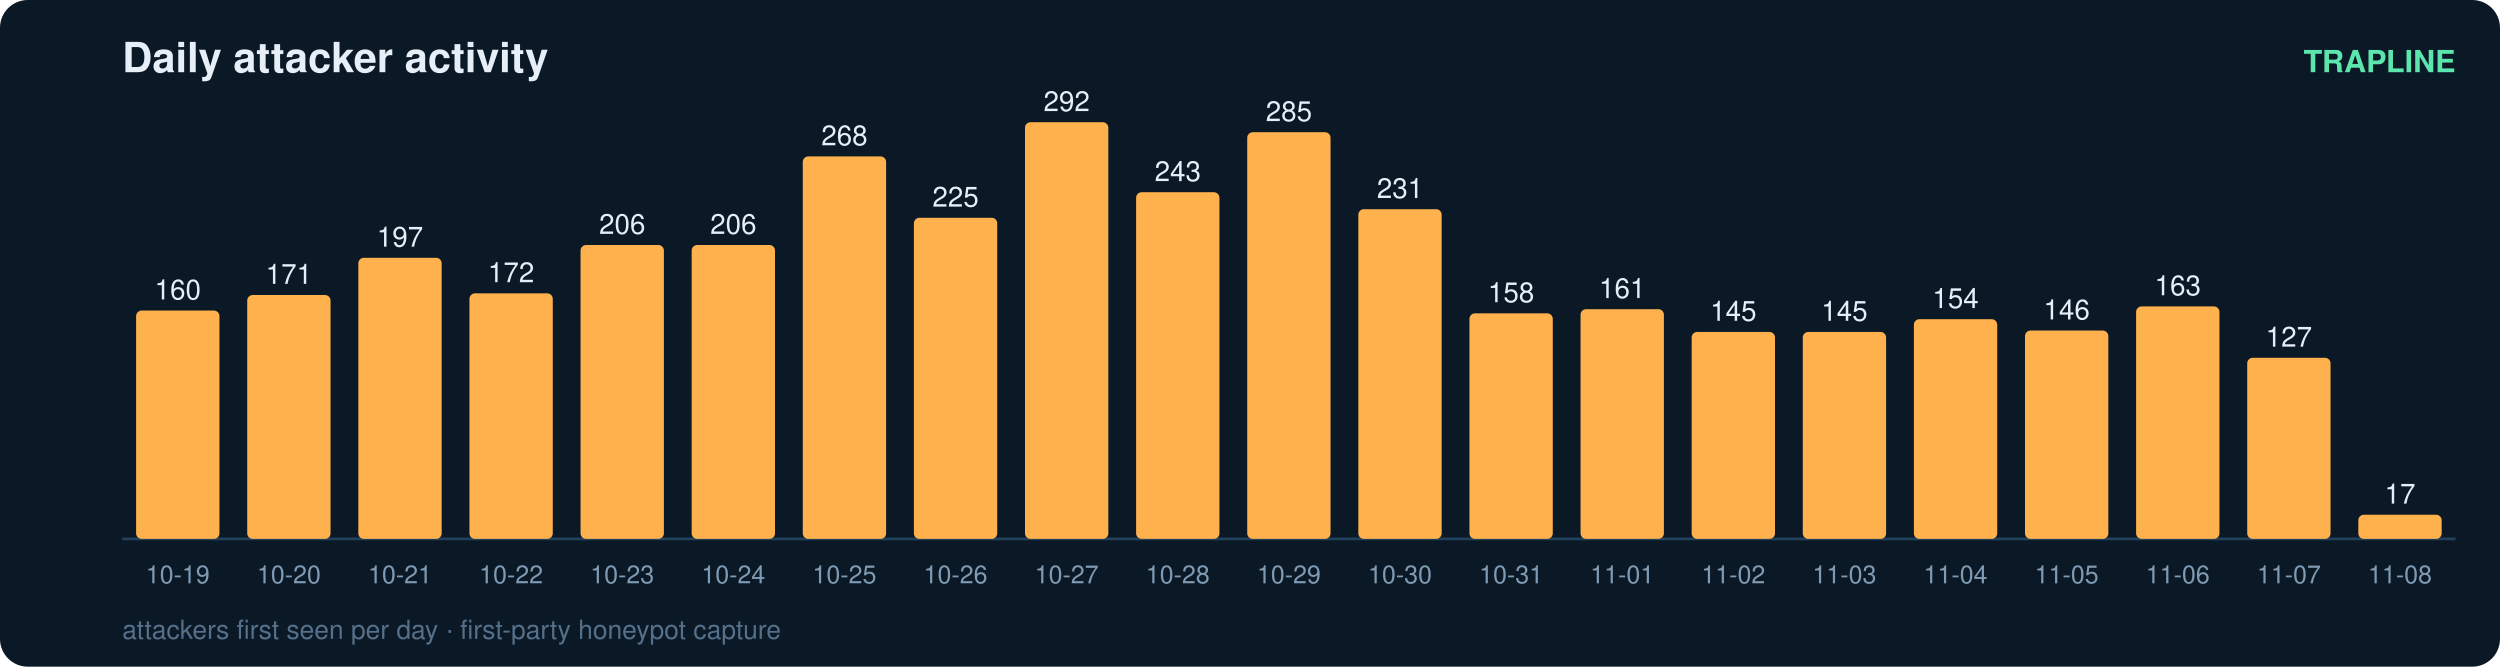
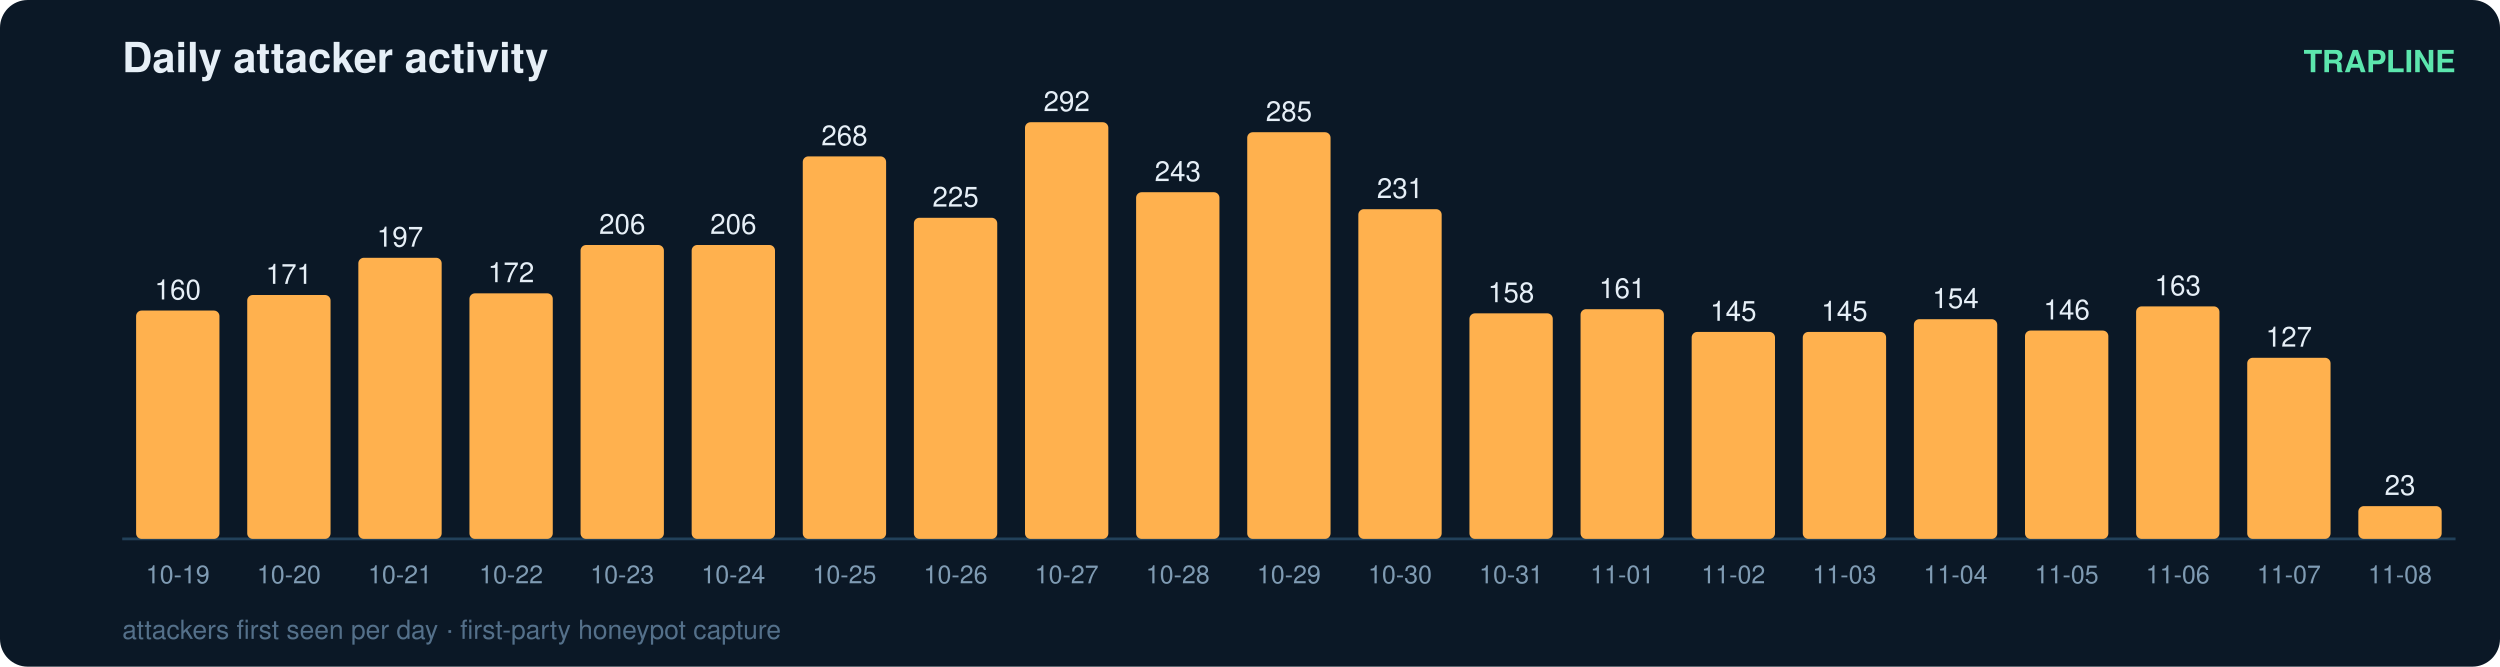
<svg xmlns="http://www.w3.org/2000/svg" width="900" height="240" viewBox="0 0 900 240" font-family="ui-sans-serif,Segoe UI,Helvetica,Arial">
  <rect width="900" height="240" rx="10" fill="#0b1826" />
  <text x="44" y="26" fill="#e6eff7" font-size="15" font-weight="700">Daily attacker activity</text>
  <text x="884" y="26" fill="#5ce6ad" font-size="11" text-anchor="end" font-weight="600">TRAPLINE</text>
  <line x1="44" y1="194" x2="884" y2="194" stroke="#22415a" stroke-width="1" />
  <rect x="49" y="111.8" width="30" height="82.2" rx="2" fill="#ffb14e" />
  <text x="64.0" y="107.8" fill="#e6eff7" font-size="10" text-anchor="middle" font-variant-numeric="tabular-nums">160</text>
  <text x="64.0" y="210.0" fill="#7f9bb3" font-size="9" text-anchor="middle">10-19</text>
  <rect x="89" y="106.2" width="30" height="87.8" rx="2" fill="#ffb14e" />
  <text x="104.0" y="102.2" fill="#e6eff7" font-size="10" text-anchor="middle" font-variant-numeric="tabular-nums">171</text>
  <text x="104.0" y="210.0" fill="#7f9bb3" font-size="9" text-anchor="middle">10-20</text>
  <rect x="129" y="92.8" width="30" height="101.2" rx="2" fill="#ffb14e" />
  <text x="144.0" y="88.8" fill="#e6eff7" font-size="10" text-anchor="middle" font-variant-numeric="tabular-nums">197</text>
  <text x="144.0" y="210.0" fill="#7f9bb3" font-size="9" text-anchor="middle">10-21</text>
  <rect x="169" y="105.6" width="30" height="88.4" rx="2" fill="#ffb14e" />
  <text x="184.0" y="101.6" fill="#e6eff7" font-size="10" text-anchor="middle" font-variant-numeric="tabular-nums">172</text>
  <text x="184.0" y="210.0" fill="#7f9bb3" font-size="9" text-anchor="middle">10-22</text>
  <rect x="209" y="88.2" width="30" height="105.8" rx="2" fill="#ffb14e" />
  <text x="224.0" y="84.2" fill="#e6eff7" font-size="10" text-anchor="middle" font-variant-numeric="tabular-nums">206</text>
  <text x="224.0" y="210.0" fill="#7f9bb3" font-size="9" text-anchor="middle">10-23</text>
  <rect x="249" y="88.2" width="30" height="105.8" rx="2" fill="#ffb14e" />
  <text x="264.0" y="84.2" fill="#e6eff7" font-size="10" text-anchor="middle" font-variant-numeric="tabular-nums">206</text>
  <text x="264.0" y="210.0" fill="#7f9bb3" font-size="9" text-anchor="middle">10-24</text>
  <rect x="289" y="56.3" width="30" height="137.7" rx="2" fill="#ffb14e" />
  <text x="304.0" y="52.3" fill="#e6eff7" font-size="10" text-anchor="middle" font-variant-numeric="tabular-nums">268</text>
  <text x="304.0" y="210.0" fill="#7f9bb3" font-size="9" text-anchor="middle">10-25</text>
  <rect x="329" y="78.4" width="30" height="115.6" rx="2" fill="#ffb14e" />
  <text x="344.0" y="74.4" fill="#e6eff7" font-size="10" text-anchor="middle" font-variant-numeric="tabular-nums">225</text>
  <text x="344.0" y="210.0" fill="#7f9bb3" font-size="9" text-anchor="middle">10-26</text>
  <rect x="369" y="44.0" width="30" height="150.0" rx="2" fill="#ffb14e" />
  <text x="384.0" y="40.0" fill="#e6eff7" font-size="10" text-anchor="middle" font-variant-numeric="tabular-nums">292</text>
  <text x="384.0" y="210.0" fill="#7f9bb3" font-size="9" text-anchor="middle">10-27</text>
  <rect x="409" y="69.2" width="30" height="124.8" rx="2" fill="#ffb14e" />
  <text x="424.0" y="65.2" fill="#e6eff7" font-size="10" text-anchor="middle" font-variant-numeric="tabular-nums">243</text>
  <text x="424.0" y="210.0" fill="#7f9bb3" font-size="9" text-anchor="middle">10-28</text>
  <rect x="449" y="47.6" width="30" height="146.4" rx="2" fill="#ffb14e" />
  <text x="464.0" y="43.6" fill="#e6eff7" font-size="10" text-anchor="middle" font-variant-numeric="tabular-nums">285</text>
  <text x="464.0" y="210.0" fill="#7f9bb3" font-size="9" text-anchor="middle">10-29</text>
  <rect x="489" y="75.3" width="30" height="118.7" rx="2" fill="#ffb14e" />
  <text x="504.0" y="71.3" fill="#e6eff7" font-size="10" text-anchor="middle" font-variant-numeric="tabular-nums">231</text>
  <text x="504.0" y="210.0" fill="#7f9bb3" font-size="9" text-anchor="middle">10-30</text>
  <rect x="529" y="112.8" width="30" height="81.2" rx="2" fill="#ffb14e" />
  <text x="544.0" y="108.8" fill="#e6eff7" font-size="10" text-anchor="middle" font-variant-numeric="tabular-nums">158</text>
  <text x="544.0" y="210.0" fill="#7f9bb3" font-size="9" text-anchor="middle">10-31</text>
  <rect x="569" y="111.3" width="30" height="82.7" rx="2" fill="#ffb14e" />
  <text x="584.0" y="107.3" fill="#e6eff7" font-size="10" text-anchor="middle" font-variant-numeric="tabular-nums">161</text>
  <text x="584.0" y="210.0" fill="#7f9bb3" font-size="9" text-anchor="middle">11-01</text>
  <rect x="609" y="119.5" width="30" height="74.5" rx="2" fill="#ffb14e" />
  <text x="624.0" y="115.5" fill="#e6eff7" font-size="10" text-anchor="middle" font-variant-numeric="tabular-nums">145</text>
  <text x="624.0" y="210.0" fill="#7f9bb3" font-size="9" text-anchor="middle">11-02</text>
  <rect x="649" y="119.5" width="30" height="74.5" rx="2" fill="#ffb14e" />
  <text x="664.0" y="115.5" fill="#e6eff7" font-size="10" text-anchor="middle" font-variant-numeric="tabular-nums">145</text>
  <text x="664.0" y="210.0" fill="#7f9bb3" font-size="9" text-anchor="middle">11-03</text>
  <rect x="689" y="114.9" width="30" height="79.1" rx="2" fill="#ffb14e" />
  <text x="704.0" y="110.9" fill="#e6eff7" font-size="10" text-anchor="middle" font-variant-numeric="tabular-nums">154</text>
  <text x="704.0" y="210.0" fill="#7f9bb3" font-size="9" text-anchor="middle">11-04</text>
  <rect x="729" y="119.0" width="30" height="75.0" rx="2" fill="#ffb14e" />
  <text x="744.0" y="115.0" fill="#e6eff7" font-size="10" text-anchor="middle" font-variant-numeric="tabular-nums">146</text>
  <text x="744.0" y="210.0" fill="#7f9bb3" font-size="9" text-anchor="middle">11-05</text>
  <rect x="769" y="110.3" width="30" height="83.7" rx="2" fill="#ffb14e" />
  <text x="784.0" y="106.3" fill="#e6eff7" font-size="10" text-anchor="middle" font-variant-numeric="tabular-nums">163</text>
  <text x="784.0" y="210.0" fill="#7f9bb3" font-size="9" text-anchor="middle">11-06</text>
  <rect x="809" y="128.8" width="30" height="65.2" rx="2" fill="#ffb14e" />
  <text x="824.0" y="124.8" fill="#e6eff7" font-size="10" text-anchor="middle" font-variant-numeric="tabular-nums">127</text>
  <text x="824.0" y="210.0" fill="#7f9bb3" font-size="9" text-anchor="middle">11-07</text>
-   <rect x="849" y="185.3" width="30" height="8.7" rx="2" fill="#ffb14e" />
-   <text x="864.0" y="181.3" fill="#e6eff7" font-size="10" text-anchor="middle" font-variant-numeric="tabular-nums">17</text>
+   <rect x="849" y="182.2" width="30" height="11.8" rx="2" fill="#ffb14e" />
+   <text x="864.0" y="178.2" fill="#e6eff7" font-size="10" text-anchor="middle" font-variant-numeric="tabular-nums">23</text>
  <text x="864.0" y="210.0" fill="#7f9bb3" font-size="9" text-anchor="middle">11-08</text>
  <text x="44" y="230" fill="#54708a" font-size="9.5">attackers first seen per day · first-party honeypot capture</text>
</svg>
